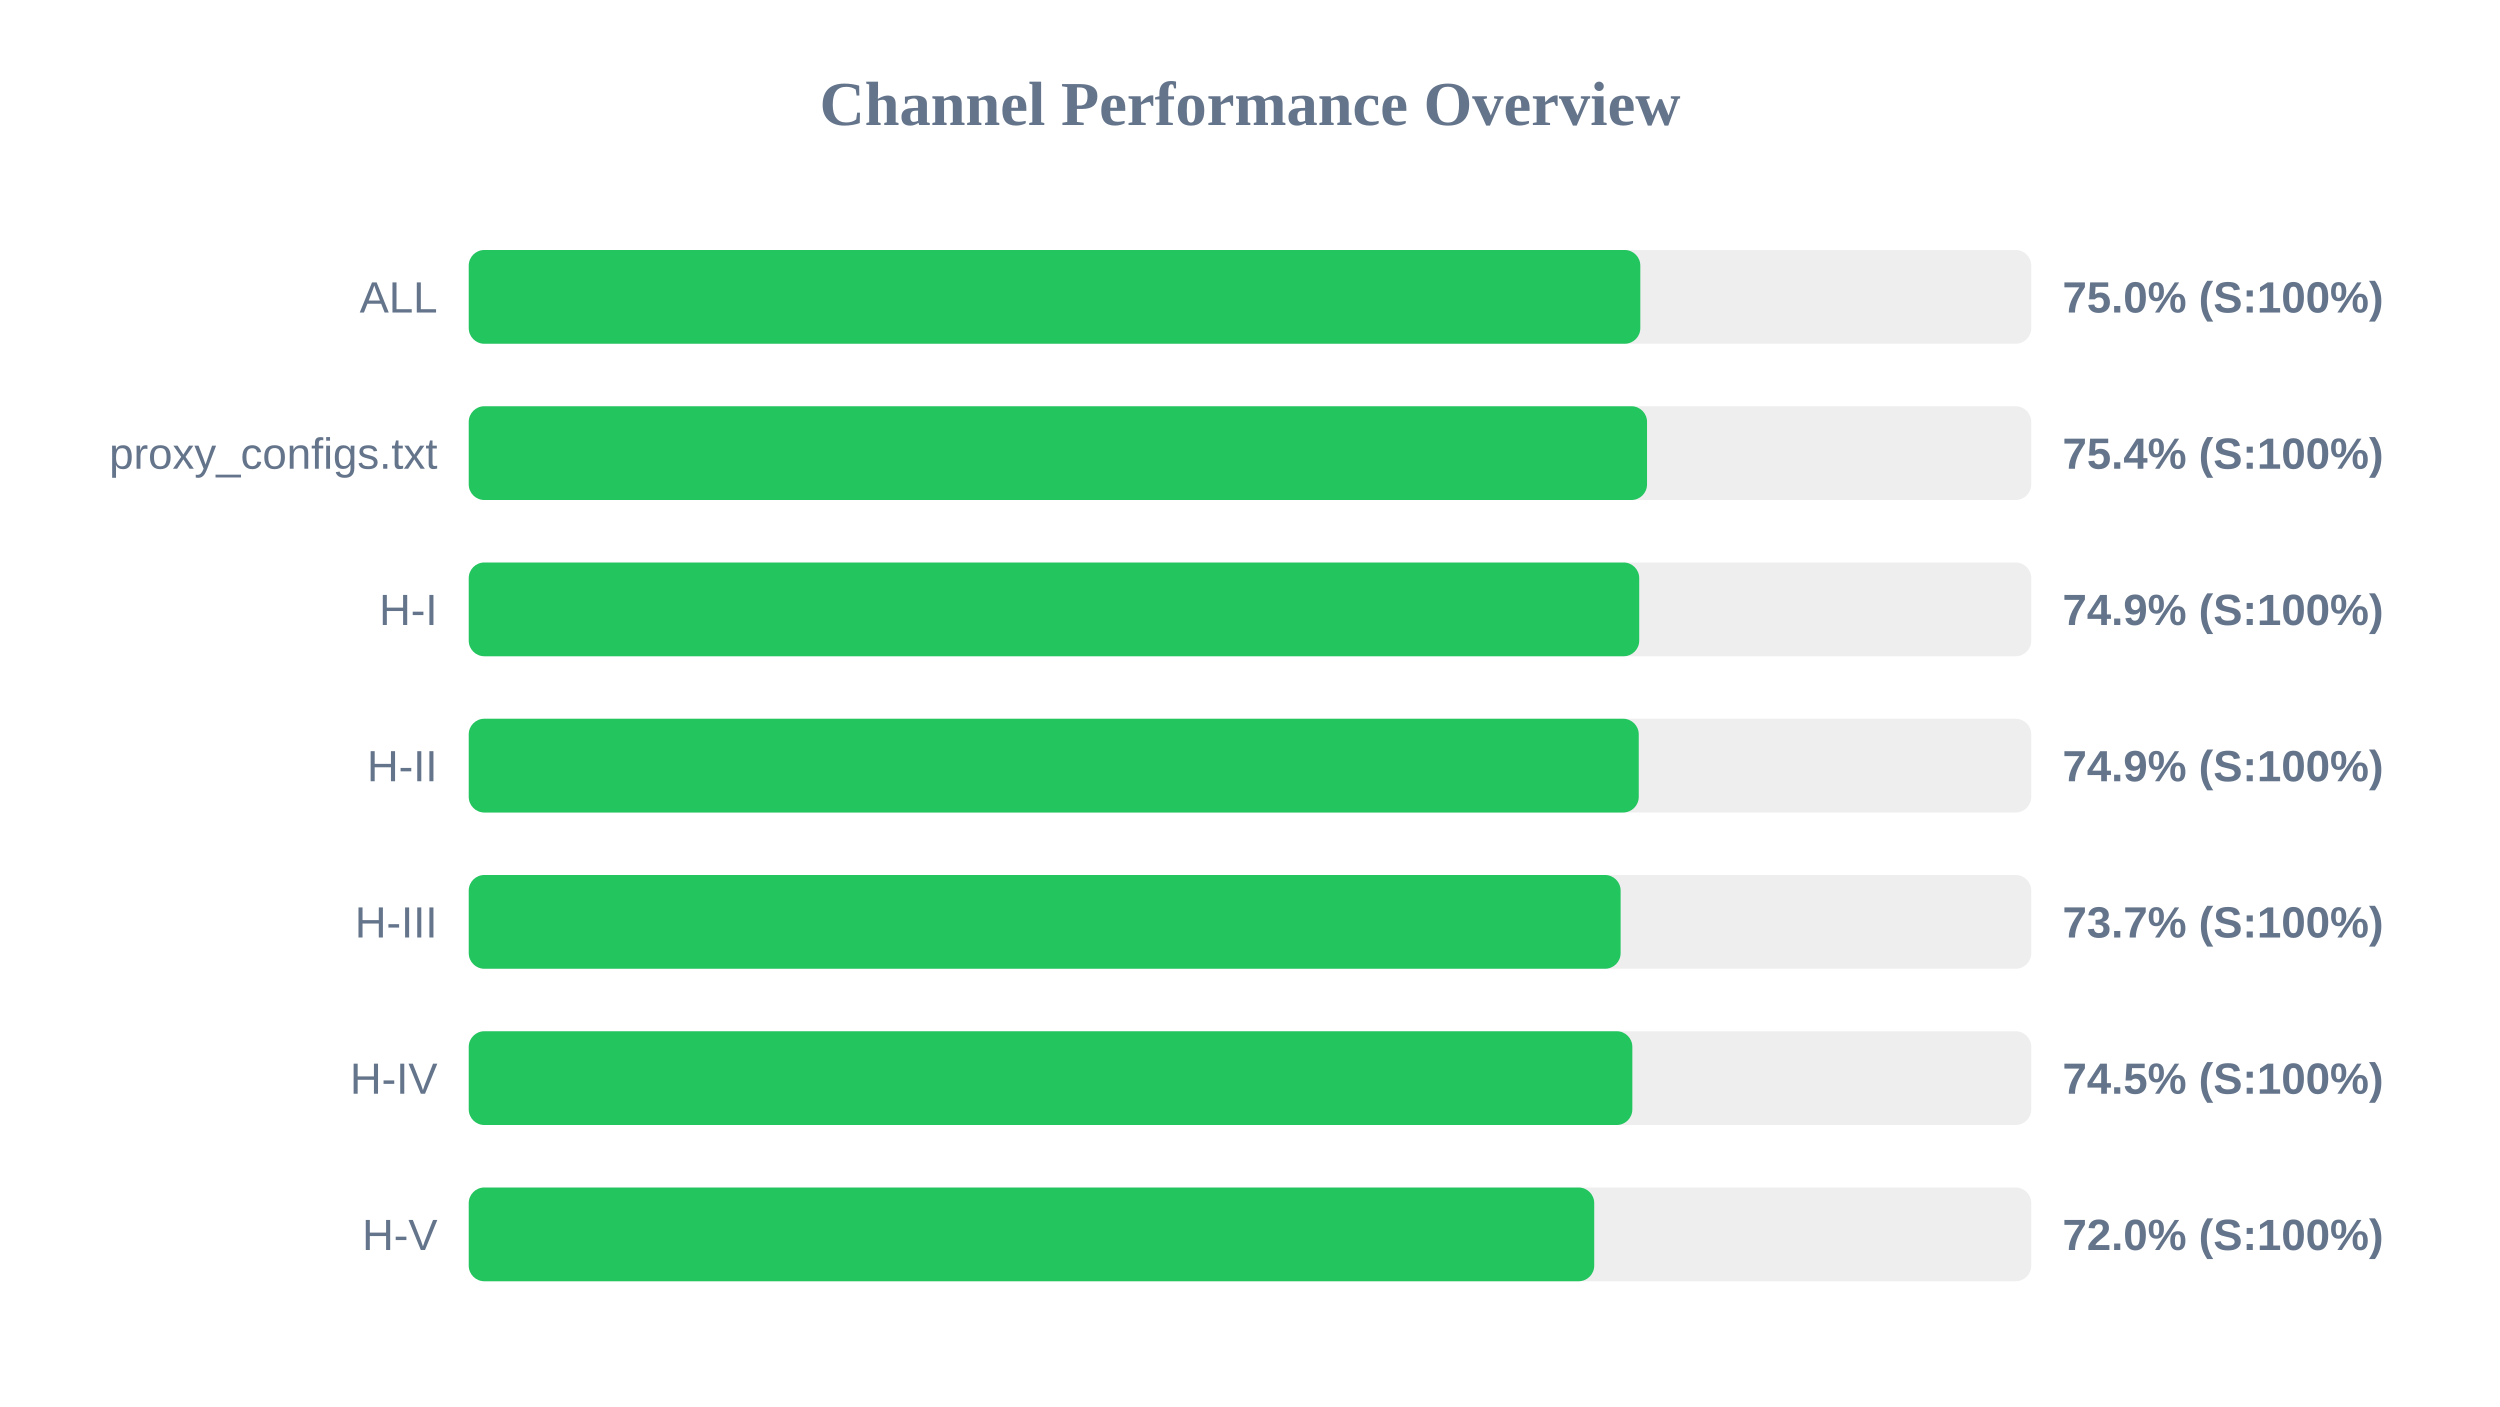
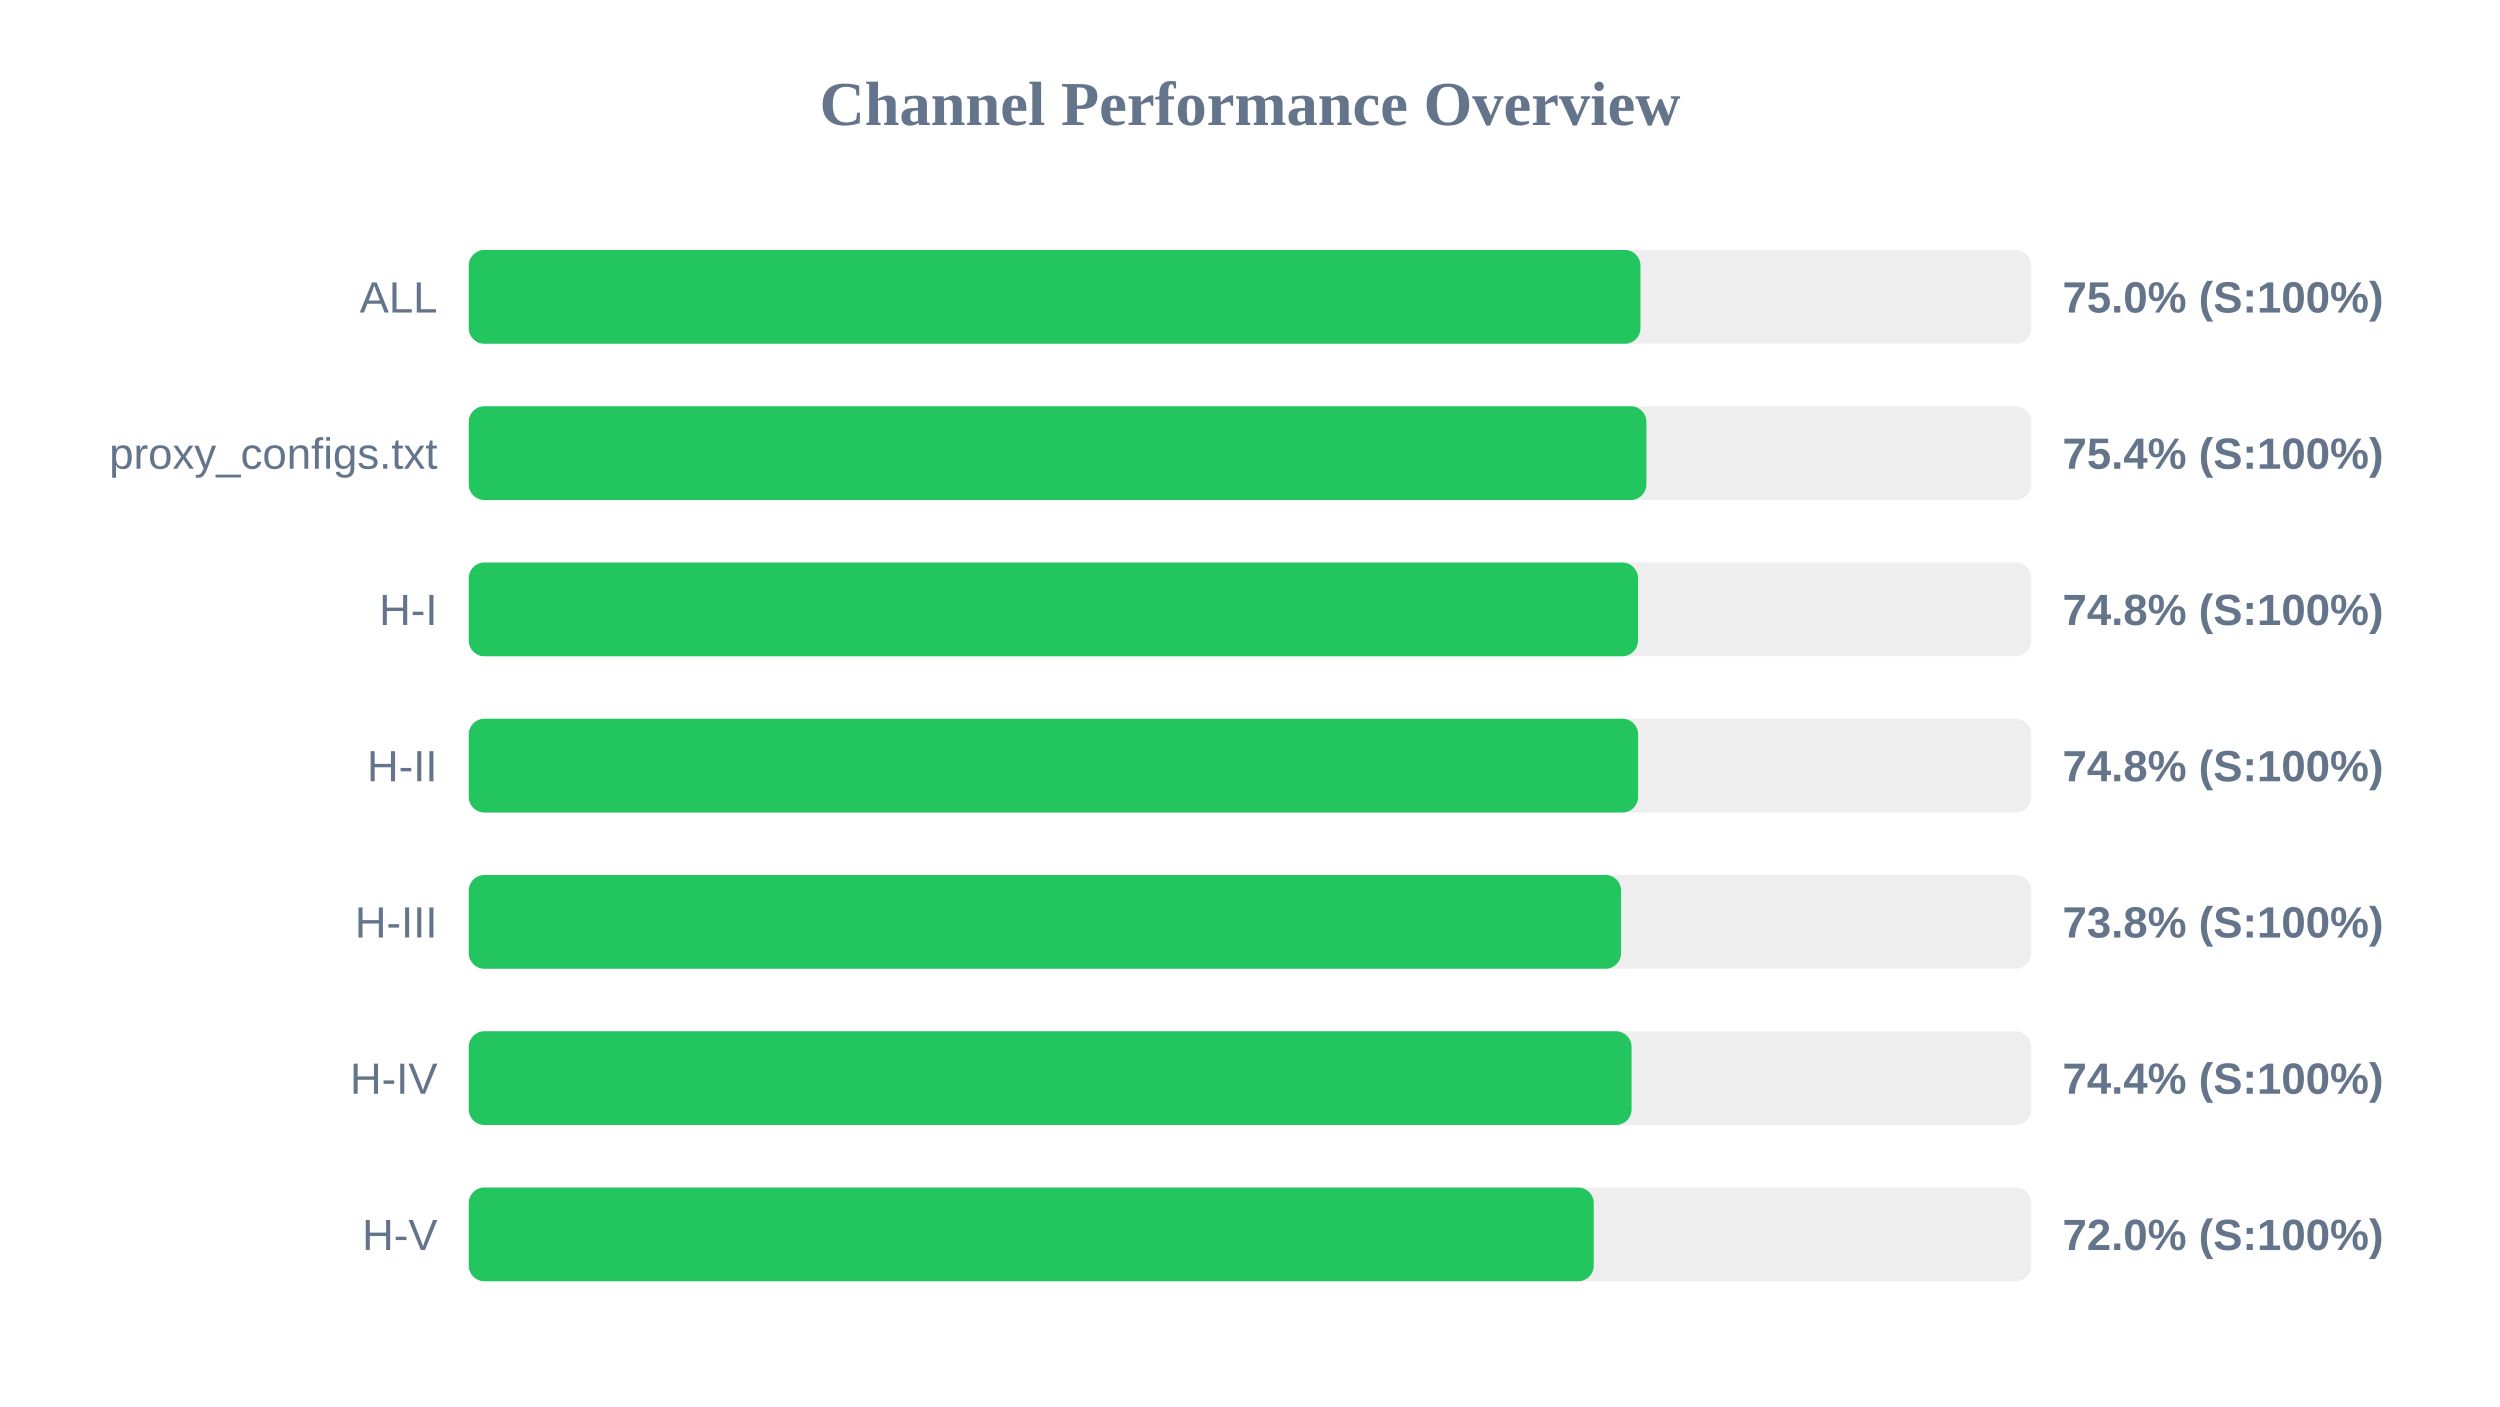
<svg xmlns="http://www.w3.org/2000/svg" width="800" height="450" version="1.1">
  <style>
        .row { font: 14px Arial; fill: #64748b; }
        .score { font: bold 14px Arial; fill: #64748b; }
    </style>
  <text x="400" y="40" text-anchor="middle" font-size="20px" font-weight="bold" fill="#64748b">Channel Performance Overview</text>
  <rect x="150" y="80" width="500" height="30" fill="#eee" rx="5" />
-   <rect x="150" y="80" width="374.9" height="30" fill="#22c55e" rx="5" />
+   <rect x="150" y="80" width="374.95" height="30" fill="#22c55e" rx="5" />
  <text x="140" y="100" text-anchor="end" class="row">ALL</text>
  <text x="660" y="100" text-anchor="start" class="score">75.0% (S:100%)</text>
  <rect x="150" y="130" width="500" height="30" fill="#eee" rx="5" />
-   <rect x="150" y="130" width="377.05" height="30" fill="#22c55e" rx="5" />
+   <rect x="150" y="130" width="376.85" height="30" fill="#22c55e" rx="5" />
  <text x="140" y="150" text-anchor="end" class="row">proxy_configs.txt</text>
  <text x="660" y="150" text-anchor="start" class="score">75.4% (S:100%)</text>
  <rect x="150" y="180" width="500" height="30" fill="#eee" rx="5" />
-   <rect x="150" y="180" width="374.55" height="30" fill="#22c55e" rx="5" />
+   <rect x="150" y="180" width="374.15" height="30" fill="#22c55e" rx="5" />
  <text x="140" y="200" text-anchor="end" class="row">H-I</text>
-   <text x="660" y="200" text-anchor="start" class="score">74.9% (S:100%)</text>
+   <text x="660" y="200" text-anchor="start" class="score">74.8% (S:100%)</text>
  <rect x="150" y="230" width="500" height="30" fill="#eee" rx="5" />
-   <rect x="150" y="230" width="374.4" height="30" fill="#22c55e" rx="5" />
+   <rect x="150" y="230" width="374.2" height="30" fill="#22c55e" rx="5" />
  <text x="140" y="250" text-anchor="end" class="row">H-II</text>
-   <text x="660" y="250" text-anchor="start" class="score">74.9% (S:100%)</text>
+   <text x="660" y="250" text-anchor="start" class="score">74.8% (S:100%)</text>
  <rect x="150" y="280" width="500" height="30" fill="#eee" rx="5" />
-   <rect x="150" y="280" width="368.6" height="30" fill="#22c55e" rx="5" />
+   <rect x="150" y="280" width="368.75" height="30" fill="#22c55e" rx="5" />
  <text x="140" y="300" text-anchor="end" class="row">H-III</text>
-   <text x="660" y="300" text-anchor="start" class="score">73.7% (S:100%)</text>
+   <text x="660" y="300" text-anchor="start" class="score">73.8% (S:100%)</text>
  <rect x="150" y="330" width="500" height="30" fill="#eee" rx="5" />
-   <rect x="150" y="330" width="372.35" height="30" fill="#22c55e" rx="5" />
+   <rect x="150" y="330" width="372.1" height="30" fill="#22c55e" rx="5" />
  <text x="140" y="350" text-anchor="end" class="row">H-IV</text>
-   <text x="660" y="350" text-anchor="start" class="score">74.5% (S:100%)</text>
+   <text x="660" y="350" text-anchor="start" class="score">74.4% (S:100%)</text>
  <rect x="150" y="380" width="500" height="30" fill="#eee" rx="5" />
-   <rect x="150" y="380" width="360.15" height="30" fill="#22c55e" rx="5" />
+   <rect x="150" y="380" width="360.0" height="30" fill="#22c55e" rx="5" />
  <text x="140" y="400" text-anchor="end" class="row">H-V</text>
  <text x="660" y="400" text-anchor="start" class="score">72.0% (S:100%)</text>
</svg>
